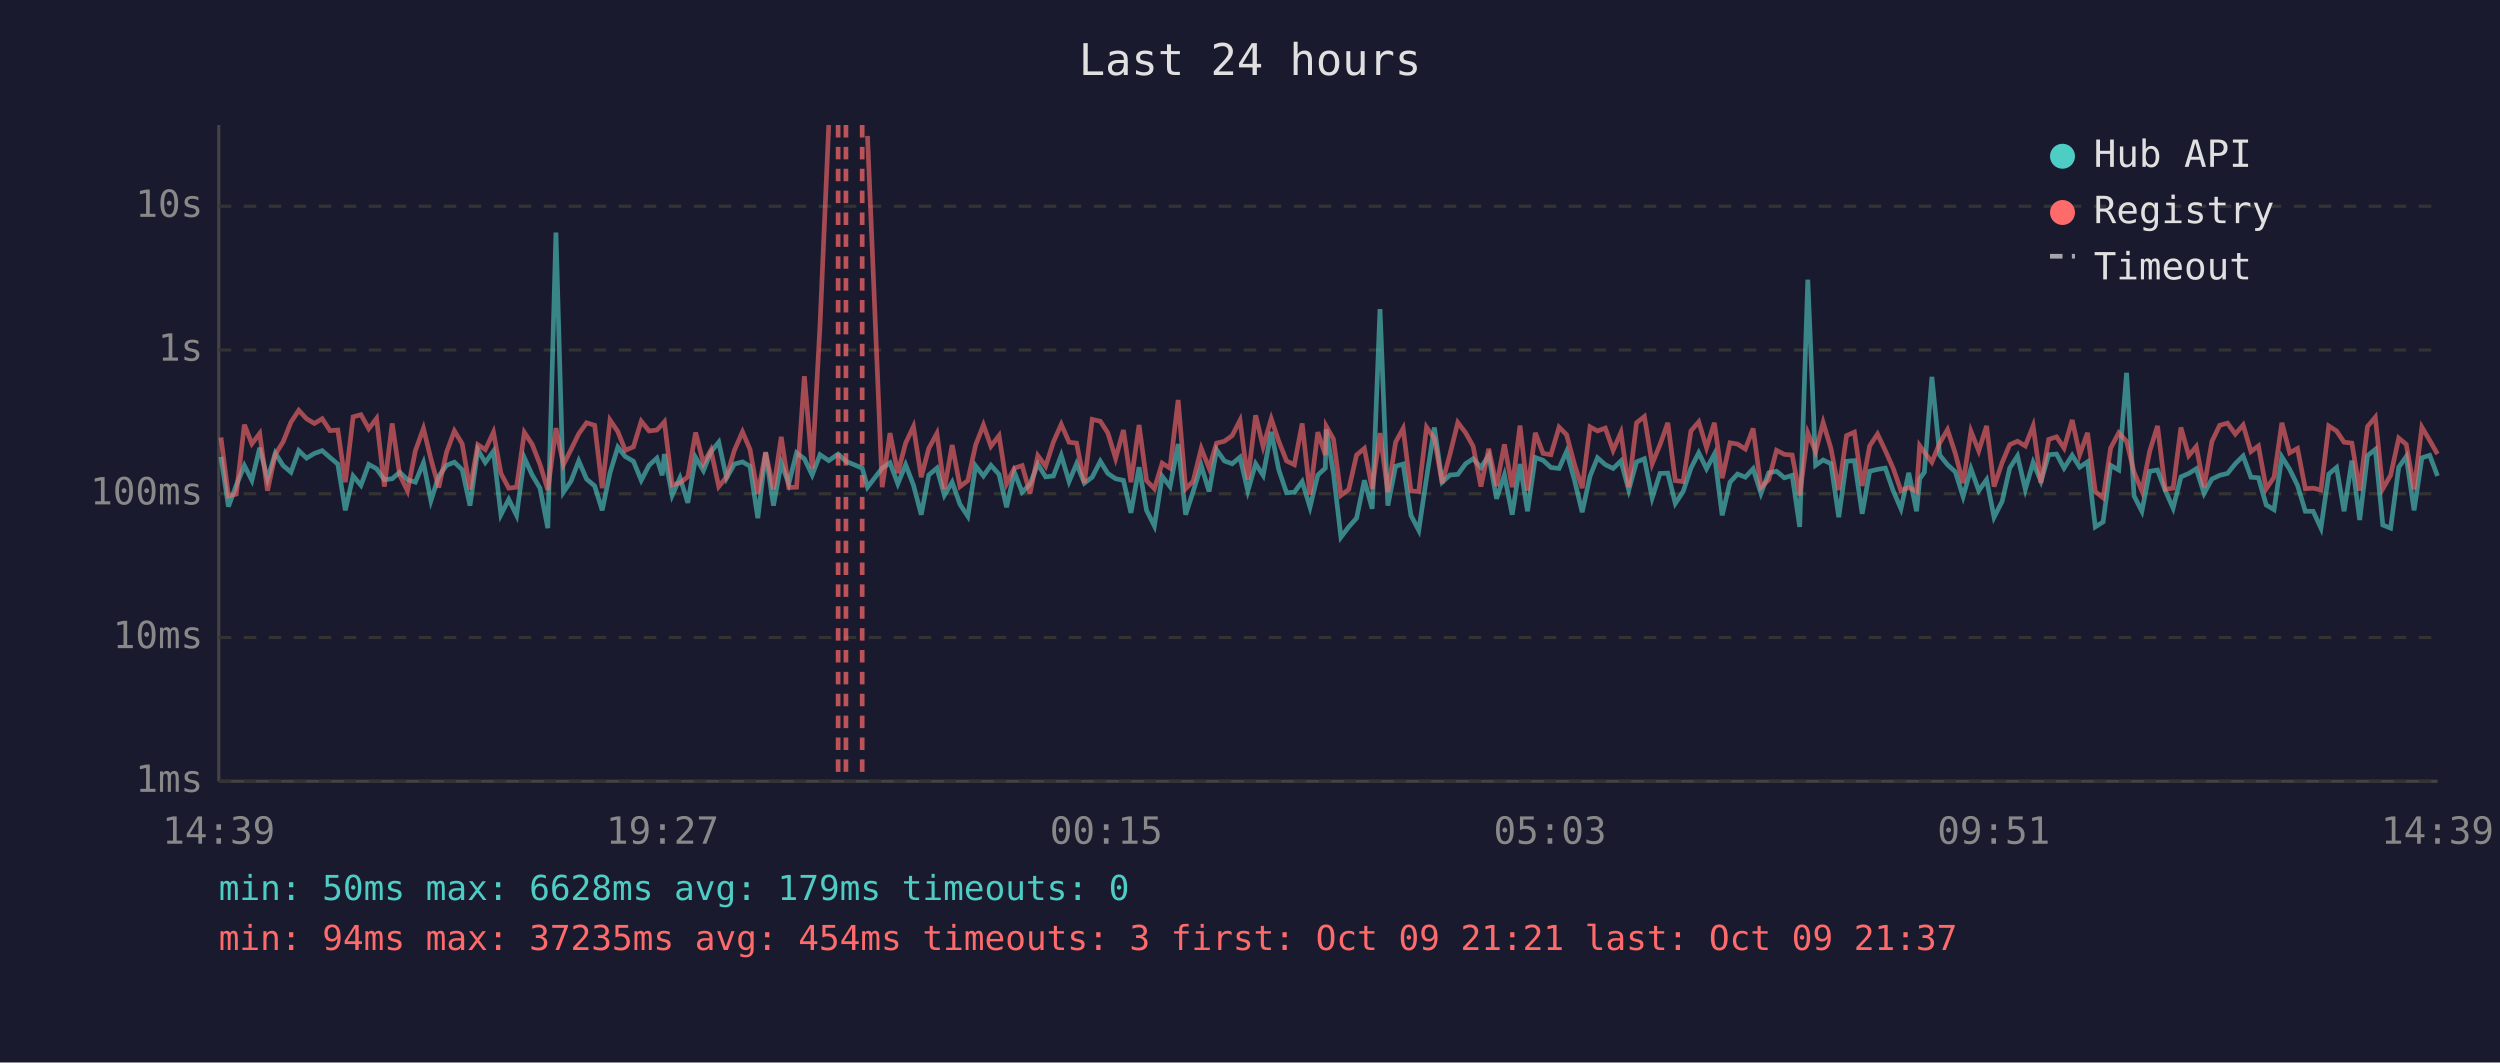
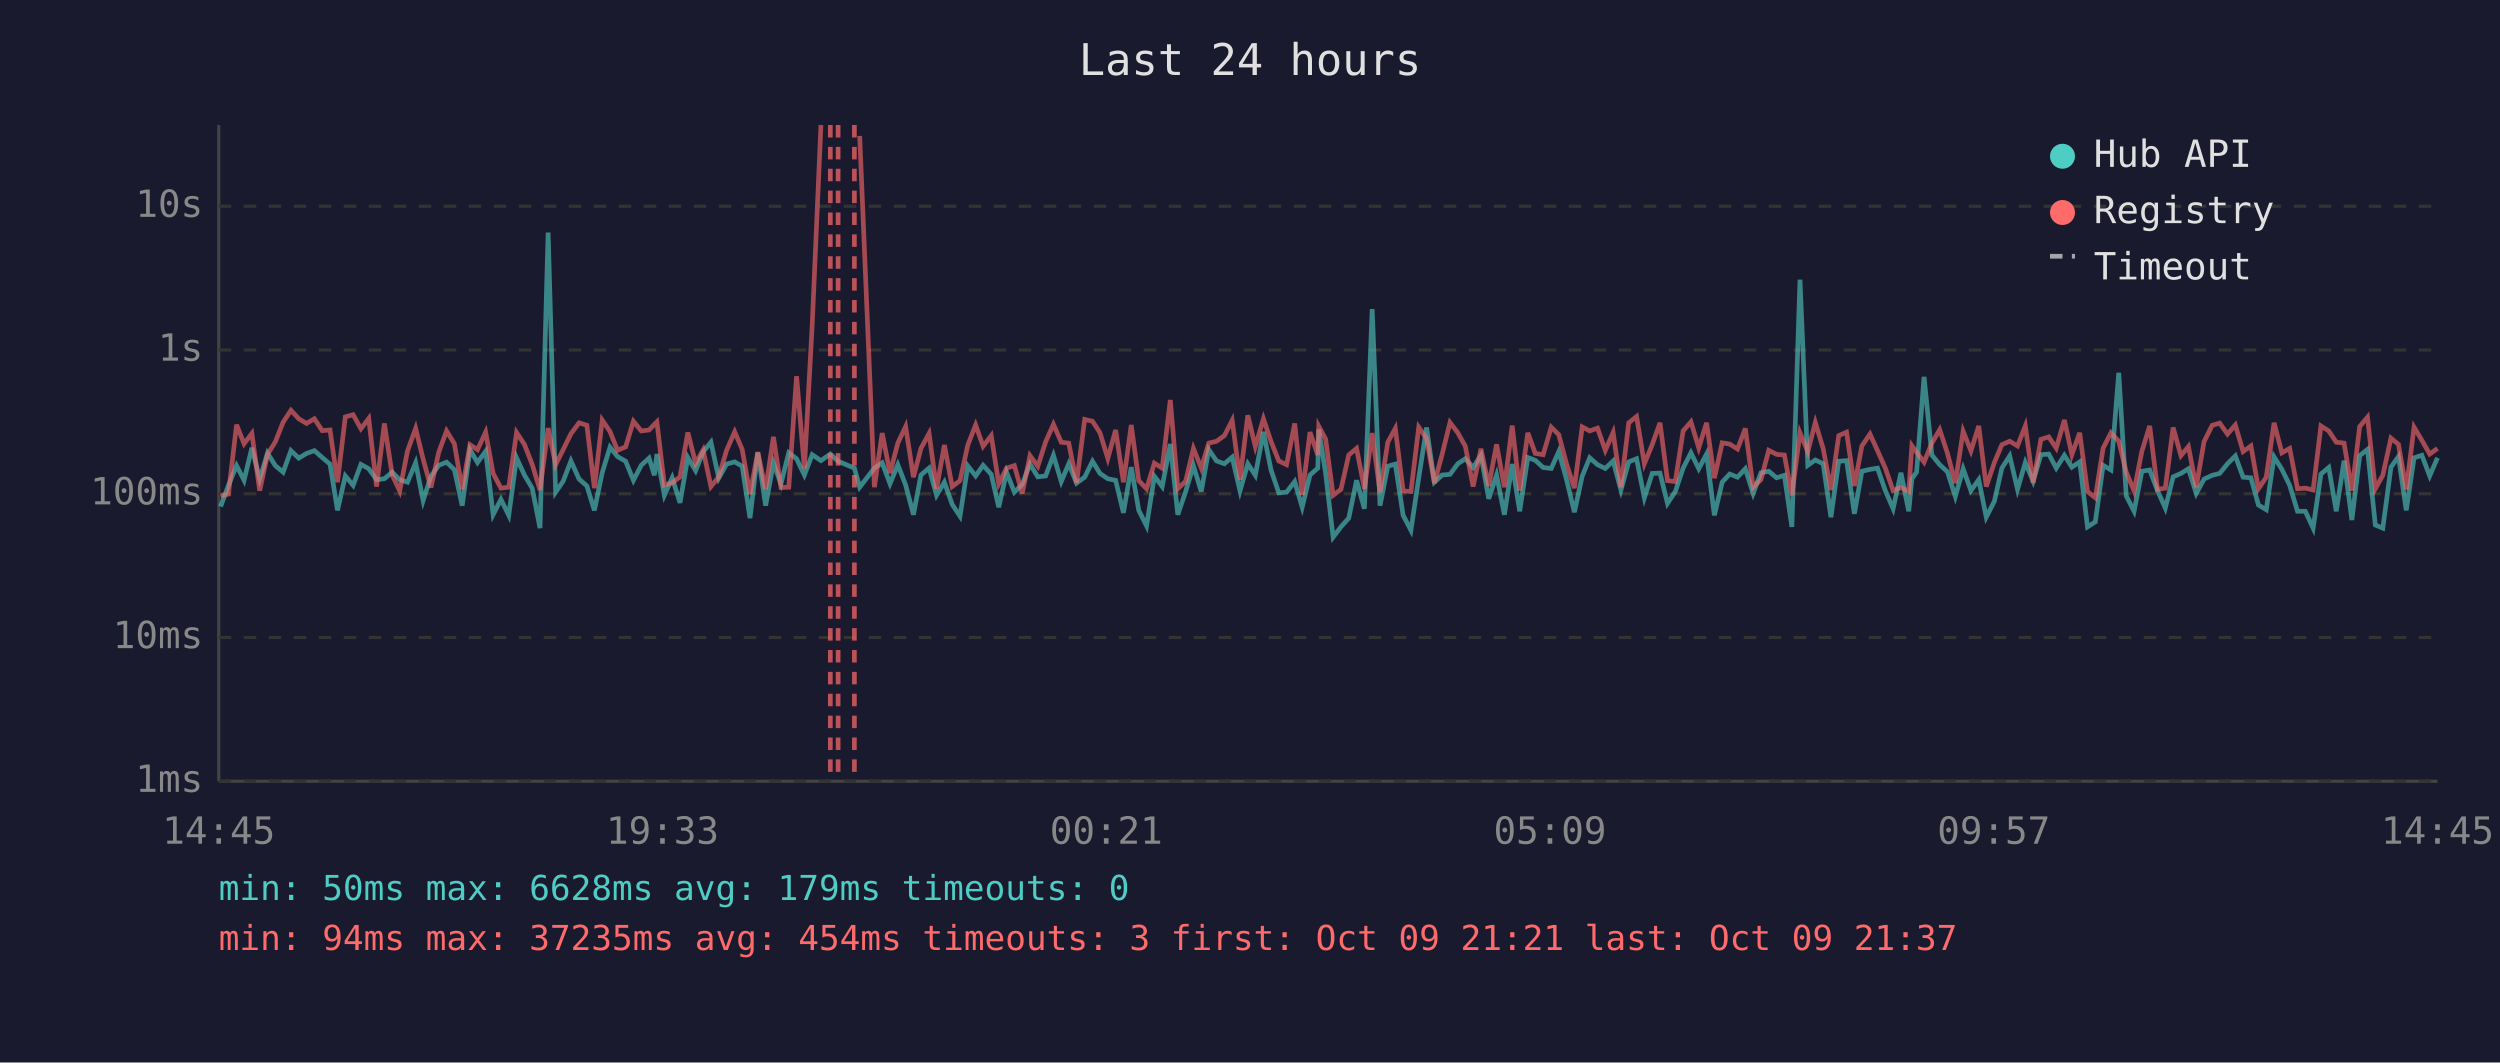
<svg xmlns="http://www.w3.org/2000/svg" viewBox="0 0 800 340" font-family="monospace" font-size="12">
  <rect width="800" height="340" fill="#1a1a2e" />
  <text x="400" y="24" fill="#e0e0e0" font-size="14" text-anchor="middle">Last 24 hours</text>
  <line x1="70" y1="40" x2="70" y2="250" stroke="#444" stroke-width="1" />
  <line x1="70" y1="250" x2="780" y2="250" stroke="#444" stroke-width="1" />
  <line x1="70" y1="250" x2="780" y2="250" stroke="#333" stroke-width="1" stroke-dasharray="4" />
  <text x="65" y="250" fill="#888" text-anchor="end" dominant-baseline="middle">1ms</text>
  <line x1="70" y1="204" x2="780" y2="204" stroke="#333" stroke-width="1" stroke-dasharray="4" />
  <text x="65" y="204" fill="#888" text-anchor="end" dominant-baseline="middle">10ms</text>
  <line x1="70" y1="158" x2="780" y2="158" stroke="#333" stroke-width="1" stroke-dasharray="4" />
  <text x="65" y="158" fill="#888" text-anchor="end" dominant-baseline="middle">100ms</text>
  <line x1="70" y1="112" x2="780" y2="112" stroke="#333" stroke-width="1" stroke-dasharray="4" />
  <text x="65" y="112" fill="#888" text-anchor="end" dominant-baseline="middle">1s</text>
  <line x1="70" y1="66" x2="780" y2="66" stroke="#333" stroke-width="1" stroke-dasharray="4" />
  <text x="65" y="66" fill="#888" text-anchor="end" dominant-baseline="middle">10s</text>
-   <text x="70" y="270" fill="#888" text-anchor="middle">14:39</text>
-   <text x="212" y="270" fill="#888" text-anchor="middle">19:27</text>
-   <text x="354" y="270" fill="#888" text-anchor="middle">00:15</text>
-   <text x="496" y="270" fill="#888" text-anchor="middle">05:03</text>
-   <text x="638" y="270" fill="#888" text-anchor="middle">09:51</text>
-   <text x="780" y="270" fill="#888" text-anchor="middle">14:39</text>
-   <polyline points="70.7,146.2 73.1,162.1 75.6,155.3 78.2,149.0 80.6,153.7 83.1,143.3 85.6,153.3 88.1,145.0 90.6,149.0 93.1,151.1 95.6,144.2 98.1,146.6 100.6,145.1 103.1,144.2 105.6,146.4 108.1,148.5 110.5,163.3 113.0,152.3 115.5,155.3 118.0,148.6 120.5,150.0 123.0,153.5 125.5,153.2 127.9,151.1 130.4,153.5 132.9,154.3 135.5,148.1 137.9,160.2 140.4,152.4 142.9,148.9 145.4,147.9 147.9,150.3 150.4,161.8 152.9,143.9 155.3,148.0 157.9,144.4 160.3,164.7 162.8,159.8 165.3,164.9 167.8,146.5 170.3,152.0 172.8,156.2 175.3,169.0 177.9,74.4 180.3,157.5 182.7,154.0 185.2,147.5 187.7,153.3 190.3,155.5 192.7,163.3 195.2,151.3 197.7,143.1 200.1,146.1 202.7,147.6 205.2,153.7 207.7,148.9 210.2,146.6 211.9,152.1 212.6,145.3 215.1,158.5 217.6,152.9 220.1,160.9 222.6,146.4 225.1,150.6 227.5,144.6 230.0,141.5 232.5,153.0 235.0,148.5 237.6,147.8 240.0,149.2 242.5,165.8 245.0,144.8 247.5,161.8 250.0,148.2 252.4,154.8 254.9,144.9 257.4,146.8 259.9,152.0 262.4,145.5 265.2,147.4 268.2,145.3 270.7,147.6 275.9,149.8 277.6,155.9 282.3,149.8 284.8,148.1 287.3,154.8 289.8,148.7 292.3,155.2 294.8,164.7 297.2,152.0 299.8,149.8 302.2,158.5 304.7,154.3 307.2,161.4 309.7,165.2 312.2,149.1 314.7,152.3 317.1,148.9 319.7,151.8 322.1,162.3 324.6,151.1 327.1,157.5 329.6,155.0 332.1,148.5 334.6,152.6 337.1,152.3 339.6,145.7 342.1,154.1 344.5,148.4 347.0,154.6 349.5,152.7 352.1,147.6 354.5,151.5 357.0,153.2 359.5,153.7 361.9,164.1 364.5,149.5 366.9,163.3 369.4,168.3 371.9,152.4 374.4,155.7 377.0,142.1 379.4,164.7 381.8,157.3 384.4,149.0 386.9,157.3 389.3,143.9 391.8,147.5 394.3,148.4 396.8,146.3 399.3,157.1 401.8,148.4 404.2,152.1 406.8,138.2 409.2,150.3 411.7,157.7 414.2,157.5 416.7,154.1 419.2,162.3 421.7,152.0 424.1,149.8 424.4,137.4 426.7,151.5 429.1,171.9 431.6,168.6 434.1,165.8 436.6,153.7 439.1,162.8 441.6,98.9 444.1,161.8 446.6,149.2 449.0,148.5 451.5,164.9 454.0,169.7 456.5,152.9 459.0,136.8 461.5,154.3 464.0,152.0 466.5,151.8 469.0,148.4 471.4,146.8 473.9,149.6 476.4,145.7 478.9,159.6 481.4,152.0 483.9,164.7 486.4,148.5 488.8,163.6 491.3,146.4 493.8,147.3 496.3,149.6 498.9,149.9 501.3,144.5 503.8,153.5 506.3,163.9 508.8,152.4 511.2,146.5 513.7,148.7 516.2,149.9 518.7,147.5 521.2,156.8 523.7,147.8 526.2,146.8 528.7,159.3 531.2,151.5 533.7,151.4 536.1,161.1 538.6,157.3 541.1,149.8 543.6,144.9 546.1,150.0 548.6,145.3 551.1,164.9 553.6,154.3 556.0,151.7 558.5,152.7 561.0,150.0 563.5,157.9 566.0,151.3 568.5,150.8 571.0,152.9 573.5,152.1 575.9,168.6 578.5,89.5 581.0,148.9 583.4,147.2 585.9,148.4 588.4,165.5 590.9,147.6 593.4,147.4 595.9,164.4 598.3,150.8 600.8,150.2 603.3,149.8 605.8,157.0 608.3,162.8 610.8,151.3 613.3,163.6 614.3,153.2 615.8,151.1 618.2,120.6 620.7,145.6 623.2,148.7 625.7,151.0 628.2,158.9 630.7,150.0 633.2,157.0 635.7,153.5 638.1,165.5 640.7,160.4 643.1,149.8 645.6,145.9 648.1,156.6 650.6,148.0 653.1,154.0 655.6,145.5 658.1,145.3 660.5,149.8 663.1,145.7 665.5,149.5 668.0,147.8 670.5,168.6 673.0,167.0 675.4,148.9 678.0,150.4 680.5,119.3 682.9,158.7 685.4,163.6 687.9,150.8 690.4,150.4 692.9,157.0 695.4,162.6 697.9,152.6 700.4,151.5 702.8,150.0 705.3,157.9 707.8,153.3 710.3,152.1 712.8,151.5 715.3,148.4 717.8,145.9 720.3,152.7 722.7,152.9 725.2,161.6 727.7,163.1 730.2,146.2 732.7,150.2 735.2,155.3 737.7,163.6 740.2,163.6 742.7,169.0 745.2,151.7 747.7,149.6 750.1,163.6 752.6,147.4 755.1,166.4 757.6,145.8 760.1,143.8 762.5,168.0 765.0,169.0 767.6,149.5 770.0,146.1 772.5,163.3 775.0,146.5 777.5,145.7 780.0,152.3" fill="none" stroke="#4ecdc4" stroke-width="1.5" opacity="0.6" />
-   <polyline points="70.7,140.0 73.1,158.7 75.6,158.1 78.2,135.9 80.6,142.0 83.1,138.7 85.6,157.0 88.1,145.4 90.6,141.4 93.1,135.1 95.6,131.3 98.1,134.0 100.6,135.5 103.1,134.0 105.6,137.8 108.1,137.6 110.5,154.3 113.0,133.4 115.5,132.7 118.0,137.2 120.5,133.9 123.0,155.7 125.5,135.5 127.9,152.0 130.4,157.1 132.9,144.3 135.5,137.1 137.9,146.9 140.4,156.0 142.9,144.7 145.4,137.9 147.9,142.0 150.4,156.6 152.9,142.3 155.3,143.9 157.9,138.3 160.3,151.5 162.8,156.2 165.3,155.9 167.8,138.4 170.3,142.2 172.8,148.6 175.3,156.8 177.9,137.0 180.3,148.7 182.7,143.9 185.2,138.8 187.7,135.3 190.3,136.1 192.7,156.2 195.2,134.4 197.7,138.1 200.1,144.1 202.7,143.0 205.2,134.8 207.7,137.9 210.2,137.6 211.9,135.8 212.6,135.0 215.1,155.2 217.6,154.5 220.1,152.6 222.6,138.4 225.1,148.2 227.5,144.0 230.0,155.7 232.5,152.6 235.0,144.1 237.6,138.2 240.0,143.8 242.5,158.1 245.0,144.7 247.5,156.6 250.0,139.8 252.4,156.0 254.9,155.9 257.4,120.4 259.9,149.9 262.4,104.1 265.2,40.0" fill="none" stroke="#ff6b6b" stroke-width="1.5" opacity="0.6" />
-   <polyline points="277.6,43.5 282.3,155.9 284.8,138.6 287.3,151.4 289.8,141.8 292.3,136.5 294.8,152.7 297.2,143.5 299.8,138.7 302.2,156.4 304.7,142.4 307.2,155.7 309.7,153.8 312.2,142.4 314.7,136.0 317.1,142.8 319.7,139.4 322.1,154.8 324.6,149.8 327.1,149.0 329.6,157.9 332.1,145.8 334.6,149.2 337.1,141.4 339.6,135.8 342.1,141.5 344.5,141.8 347.0,154.5 349.5,134.2 352.1,134.8 354.5,138.5 357.0,146.7 359.5,137.6 361.9,154.3 364.5,136.0 366.9,153.8 369.4,156.4 371.9,148.2 374.4,149.8 377.0,128.0 379.4,156.4 381.8,154.0 384.4,143.5 386.9,149.8 389.3,141.8 391.8,141.2 394.3,139.4 396.8,134.5 399.3,153.5 401.8,132.9 404.2,142.9 406.8,134.0 409.2,141.2 411.7,147.5 414.2,148.7 416.7,135.5 419.2,158.3 421.7,138.3 424.1,145.6 424.4,136.4 426.7,140.5 429.1,158.5 431.6,156.6 434.1,145.6 436.6,143.5 439.1,156.4 441.6,138.6 444.1,157.5 446.6,141.5 449.0,137.1 451.5,157.1 454.0,157.3 456.5,136.7 459.0,140.3 461.5,154.6 464.0,145.3 466.5,135.2 469.0,138.5 471.4,142.8 473.9,155.7 476.4,143.6 478.9,155.5 481.4,142.2 483.9,155.9 486.4,136.2 488.8,157.0 491.3,138.5 493.8,145.1 496.3,145.5 498.9,136.7 501.3,139.1 503.8,148.5 506.3,156.2 508.8,136.6 511.2,137.9 513.7,137.0 516.2,144.1 518.7,138.4 521.2,155.9 523.7,135.3 526.2,133.3 528.7,148.4 531.2,142.3 533.7,135.3 536.1,153.8 538.6,154.1 541.1,137.9 543.6,135.0 546.1,143.3 548.6,135.3 551.1,153.0 553.6,141.7 556.0,142.1 558.5,143.7 561.0,137.1 563.5,155.9 566.0,153.5 568.5,144.1 571.0,145.4 573.5,145.6 575.9,158.5 578.5,138.5 581.0,144.5 583.4,135.2 585.9,143.5 588.4,156.8 590.9,139.4 593.4,138.3 595.9,155.5 598.3,142.7 600.8,138.9 603.3,144.2 605.8,149.8 608.3,157.0 610.8,156.0 613.3,157.3 614.3,142.6 615.8,144.7 618.2,147.9 620.7,141.8 623.2,137.5 625.7,145.1 628.2,154.6 630.7,138.0 633.2,144.3 635.7,136.3 638.1,155.7 640.7,148.0 643.1,142.3 645.6,141.2 648.1,142.7 650.6,136.3 653.1,154.5 655.6,140.6 658.1,139.8 660.5,143.4 663.1,134.4 665.5,145.5 668.0,138.5 670.5,157.3 673.0,159.3 675.4,143.4 678.0,138.5 680.5,141.2 682.9,151.1 685.4,157.1 687.9,144.4 690.4,136.3 692.9,156.6 695.4,156.2 697.9,136.8 700.4,145.8 702.8,142.9 705.3,155.9 707.8,141.3 710.3,136.1 712.8,135.4 715.3,138.9 717.8,136.0 720.3,144.5 722.7,142.7 725.2,156.4 727.7,152.7 730.2,135.3 732.7,144.9 735.2,143.5 737.7,156.4 740.2,156.2 742.7,156.8 745.2,136.3 747.7,137.9 750.1,141.5 752.6,141.8 755.1,157.0 757.6,136.5 760.1,133.5 762.5,156.4 765.0,152.1 767.6,140.2 770.0,142.2 772.5,156.6 775.0,136.7 777.5,140.9 780.0,145.3" fill="none" stroke="#ff6b6b" stroke-width="1.5" opacity="0.6" />
+   <text x="70" y="270" fill="#888" text-anchor="middle">14:45</text>
+   <text x="212" y="270" fill="#888" text-anchor="middle">19:33</text>
+   <text x="354" y="270" fill="#888" text-anchor="middle">00:21</text>
+   <text x="496" y="270" fill="#888" text-anchor="middle">05:09</text>
+   <text x="638" y="270" fill="#888" text-anchor="middle">09:57</text>
+   <text x="780" y="270" fill="#888" text-anchor="middle">14:45</text>
+   <polyline points="70.6,162.1 73.1,155.3 75.7,149.0 78.1,153.7 80.6,143.3 83.1,153.3 85.6,145.0 88.1,149.0 90.6,151.1 93.1,144.2 95.6,146.6 98.1,145.1 100.6,144.2 103.1,146.4 105.6,148.5 108.0,163.3 110.5,152.3 113.0,155.3 115.5,148.6 118.0,150.0 120.5,153.5 123.0,153.2 125.5,151.1 127.9,153.5 130.4,154.3 133.0,148.1 135.4,160.2 137.9,152.4 140.4,148.9 142.9,147.9 145.4,150.3 147.9,161.8 150.4,143.9 152.8,148.0 155.4,144.4 157.8,164.7 160.3,159.8 162.8,164.9 165.3,146.5 167.8,152.0 170.3,156.2 172.8,169.0 175.4,74.4 177.8,157.5 180.2,154.0 182.7,147.5 185.3,153.3 187.8,155.5 190.2,163.3 192.7,151.3 195.2,143.1 197.6,146.1 200.2,147.6 202.7,153.7 205.2,148.9 207.7,146.6 209.4,152.1 210.2,145.3 212.6,158.5 215.1,152.9 217.6,160.9 220.1,146.4 222.6,150.6 225.0,144.6 227.5,141.5 230.0,153.0 232.5,148.5 235.1,147.8 237.5,149.2 240.0,165.8 242.5,144.8 245.0,161.8 247.5,148.2 249.9,154.8 252.4,144.9 254.9,146.8 257.4,152.0 259.9,145.5 262.7,147.4 265.7,145.3 268.2,147.6 273.4,149.8 275.1,155.9 279.8,149.8 282.3,148.1 284.8,154.8 287.3,148.7 289.8,155.2 292.3,164.7 294.7,152.0 297.3,149.8 299.7,158.5 302.2,154.3 304.7,161.4 307.2,165.2 309.7,149.1 312.2,152.3 314.6,148.9 317.2,151.8 319.6,162.3 322.1,151.1 324.6,157.5 327.1,155.0 329.6,148.5 332.1,152.6 334.6,152.3 337.1,145.7 339.6,154.1 342.0,148.4 344.5,154.6 347.1,152.7 349.6,147.6 352.0,151.5 354.5,153.2 357.0,153.7 359.5,164.1 362.0,149.5 364.4,163.3 366.9,168.3 369.4,152.4 371.9,155.7 374.5,142.1 376.9,164.7 379.4,157.3 381.9,149.0 384.4,157.3 386.8,143.9 389.3,147.5 391.8,148.4 394.3,146.3 396.8,157.1 399.3,148.4 401.7,152.1 404.3,138.2 406.7,150.3 409.2,157.7 411.7,157.5 414.3,154.1 416.7,162.3 419.2,152.0 421.7,149.8 422.0,137.4 424.2,151.5 426.6,171.9 429.1,168.6 431.6,165.8 434.1,153.7 436.6,162.8 439.1,98.9 441.6,161.8 444.1,149.2 446.5,148.5 449.0,164.9 451.5,169.7 454.0,152.9 456.5,136.8 459.0,154.3 461.5,152.0 464.0,151.8 466.5,148.4 468.9,146.8 471.4,149.6 473.9,145.7 476.4,159.6 478.9,152.0 481.4,164.7 483.9,148.5 486.3,163.6 488.9,146.4 491.3,147.3 493.8,149.6 496.4,149.9 498.8,144.5 501.3,153.5 503.8,163.9 506.3,152.4 508.7,146.5 511.2,148.7 513.7,149.9 516.2,147.5 518.7,156.8 521.2,147.8 523.7,146.8 526.2,159.3 528.7,151.5 531.2,151.4 533.6,161.1 536.1,157.3 538.6,149.8 541.1,144.9 543.6,150.0 546.1,145.3 548.6,164.9 551.1,154.3 553.5,151.7 556.0,152.7 558.5,150.0 561.0,157.9 563.5,151.3 566.0,150.8 568.5,152.9 571.0,152.1 573.4,168.6 576.0,89.5 578.5,148.9 580.9,147.2 583.4,148.4 585.9,165.5 588.4,147.6 590.9,147.4 593.4,164.4 595.8,150.8 598.4,150.2 600.8,149.8 603.3,157.0 605.8,162.8 608.3,151.3 610.8,163.6 611.8,153.2 613.3,151.1 615.7,120.6 618.2,145.6 620.7,148.7 623.2,151.0 625.7,158.9 628.2,150.0 630.7,157.0 633.2,153.5 635.6,165.5 638.2,160.4 640.6,149.8 643.1,145.9 645.6,156.6 648.1,148.0 650.6,154.0 653.1,145.5 655.6,145.3 658.0,149.8 660.6,145.7 663.0,149.5 665.5,147.8 668.0,168.6 670.5,167.0 673.0,148.9 675.5,150.4 678.0,119.3 680.4,158.7 682.9,163.6 685.4,150.8 687.9,150.4 690.4,157.0 692.9,162.6 695.4,152.6 697.9,151.5 700.3,150.0 702.8,157.9 705.3,153.3 707.9,152.1 710.3,151.5 712.8,148.4 715.3,145.9 717.8,152.7 720.3,152.9 722.7,161.6 725.2,163.1 727.7,146.2 730.2,150.2 732.7,155.3 735.2,163.6 737.7,163.6 740.2,169.0 742.7,151.7 745.2,149.6 747.6,163.6 750.1,147.4 752.6,166.4 755.1,145.8 757.6,143.8 760.1,168.0 762.5,169.0 765.1,149.5 767.5,146.1 770.0,163.3 772.5,146.5 775.0,145.7 777.5,152.3 780.0,146.5" fill="none" stroke="#4ecdc4" stroke-width="1.5" opacity="0.6" />
+   <polyline points="70.6,158.7 73.1,158.1 75.7,135.9 78.1,142.0 80.6,138.7 83.1,157.0 85.6,145.4 88.1,141.4 90.6,135.1 93.1,131.3 95.6,134.0 98.1,135.5 100.6,134.0 103.1,137.8 105.6,137.6 108.0,154.3 110.5,133.4 113.0,132.7 115.5,137.2 118.0,133.9 120.5,155.7 123.0,135.5 125.5,152.0 127.9,157.1 130.4,144.3 133.0,137.1 135.4,146.9 137.9,156.0 140.4,144.7 142.9,137.9 145.4,142.0 147.9,156.6 150.4,142.3 152.8,143.9 155.4,138.3 157.8,151.5 160.3,156.2 162.8,155.9 165.3,138.4 167.8,142.2 170.3,148.6 172.8,156.8 175.4,137.0 177.8,148.7 180.2,143.9 182.7,138.8 185.3,135.3 187.8,136.1 190.2,156.2 192.7,134.4 195.2,138.1 197.6,144.1 200.2,143.0 202.7,134.8 205.2,137.9 207.7,137.6 209.4,135.8 210.2,135.0 212.6,155.2 215.1,154.5 217.6,152.6 220.1,138.4 222.6,148.2 225.0,144.0 227.5,155.7 230.0,152.6 232.5,144.1 235.1,138.2 237.5,143.8 240.0,158.1 242.5,144.7 245.0,156.6 247.5,139.8 249.9,156.0 252.4,155.9 254.9,120.4 257.4,149.9 259.9,104.1 262.7,40.0" fill="none" stroke="#ff6b6b" stroke-width="1.5" opacity="0.6" />
+   <polyline points="275.1,43.5 279.8,155.9 282.3,138.6 284.8,151.4 287.3,141.8 289.8,136.5 292.3,152.7 294.7,143.5 297.3,138.7 299.7,156.4 302.2,142.4 304.7,155.7 307.2,153.8 309.7,142.4 312.2,136.0 314.6,142.8 317.2,139.4 319.6,154.8 322.1,149.8 324.6,149.0 327.1,157.9 329.6,145.8 332.1,149.2 334.6,141.4 337.1,135.8 339.6,141.5 342.0,141.8 344.5,154.5 347.1,134.2 349.6,134.8 352.0,138.5 354.5,146.7 357.0,137.6 359.5,154.3 362.0,136.0 364.4,153.8 366.9,156.4 369.4,148.2 371.9,149.8 374.5,128.0 376.9,156.4 379.4,154.0 381.9,143.5 384.4,149.8 386.8,141.8 389.3,141.2 391.8,139.4 394.3,134.5 396.8,153.5 399.3,132.9 401.7,142.9 404.3,134.0 406.7,141.2 409.2,147.5 411.7,148.7 414.3,135.5 416.7,158.3 419.2,138.3 421.7,145.6 422.0,136.4 424.2,140.5 426.6,158.5 429.1,156.6 431.6,145.6 434.1,143.5 436.6,156.4 439.1,138.6 441.6,157.5 444.1,141.5 446.5,137.1 449.0,157.1 451.5,157.3 454.0,136.7 456.5,140.3 459.0,154.6 461.5,145.3 464.0,135.2 466.5,138.5 468.9,142.8 471.4,155.7 473.9,143.6 476.4,155.5 478.9,142.2 481.4,155.9 483.9,136.2 486.3,157.0 488.9,138.5 491.3,145.1 493.8,145.5 496.4,136.7 498.8,139.1 501.3,148.5 503.8,156.2 506.3,136.6 508.7,137.9 511.2,137.0 513.7,144.1 516.2,138.4 518.7,155.9 521.2,135.3 523.7,133.3 526.2,148.4 528.7,142.3 531.2,135.3 533.6,153.8 536.1,154.1 538.6,137.9 541.1,135.0 543.6,143.3 546.1,135.3 548.6,153.0 551.1,141.7 553.5,142.1 556.0,143.7 558.5,137.1 561.0,155.9 563.5,153.5 566.0,144.1 568.5,145.4 571.0,145.6 573.4,158.5 576.0,138.5 578.5,144.5 580.9,135.2 583.4,143.5 585.9,156.8 588.4,139.4 590.9,138.3 593.4,155.5 595.8,142.7 598.4,138.9 600.8,144.2 603.3,149.8 605.8,157.0 608.3,156.0 610.8,157.3 611.8,142.6 613.3,144.7 615.7,147.9 618.2,141.8 620.7,137.5 623.2,145.1 625.7,154.6 628.2,138.0 630.7,144.3 633.2,136.3 635.6,155.7 638.2,148.0 640.6,142.3 643.1,141.2 645.6,142.7 648.1,136.3 650.6,154.5 653.1,140.6 655.6,139.8 658.0,143.4 660.6,134.4 663.0,145.5 665.5,138.5 668.0,157.3 670.5,159.3 673.0,143.4 675.5,138.5 678.0,141.2 680.4,151.1 682.9,157.1 685.4,144.4 687.9,136.3 690.4,156.6 692.9,156.2 695.4,136.8 697.9,145.8 700.3,142.9 702.8,155.9 705.3,141.3 707.9,136.1 710.3,135.4 712.8,138.9 715.3,136.0 717.8,144.5 720.3,142.7 722.7,156.4 725.2,152.7 727.7,135.3 730.2,144.9 732.7,143.5 735.2,156.4 737.7,156.2 740.2,156.8 742.7,136.3 745.2,137.9 747.6,141.5 750.1,141.8 752.6,157.0 755.1,136.5 757.6,133.5 760.1,156.4 762.5,152.1 765.1,140.2 767.5,142.2 770.0,156.6 772.5,136.7 775.0,140.9 777.5,145.3 780.0,143.5" fill="none" stroke="#ff6b6b" stroke-width="1.5" opacity="0.6" />
+   <line x1="265.7" y1="40" x2="265.7" y2="250" stroke="#ff6b6b" stroke-width="1.5" stroke-dasharray="4,3" opacity="0.7" />
  <line x1="268.2" y1="40" x2="268.2" y2="250" stroke="#ff6b6b" stroke-width="1.5" stroke-dasharray="4,3" opacity="0.7" />
-   <line x1="270.7" y1="40" x2="270.7" y2="250" stroke="#ff6b6b" stroke-width="1.5" stroke-dasharray="4,3" opacity="0.7" />
-   <line x1="275.9" y1="40" x2="275.9" y2="250" stroke="#ff6b6b" stroke-width="1.5" stroke-dasharray="4,3" opacity="0.7" />
+   <line x1="273.4" y1="40" x2="273.4" y2="250" stroke="#ff6b6b" stroke-width="1.5" stroke-dasharray="4,3" opacity="0.7" />
  <circle cx="660" cy="50" r="4" fill="#4ecdc4" />
  <text x="670" y="50" fill="#e0e0e0" dominant-baseline="middle">Hub API</text>
  <circle cx="660" cy="68" r="4" fill="#ff6b6b" />
  <text x="670" y="68" fill="#e0e0e0" dominant-baseline="middle">Registry</text>
  <line x1="656" y1="82" x2="664" y2="82" stroke="#e0e0e0" stroke-width="1.5" stroke-dasharray="4,3" opacity="0.7" />
  <text x="670" y="86" fill="#e0e0e0" dominant-baseline="middle">Timeout</text>
  <text x="70" y="288" fill="#4ecdc4" font-size="11">min: 50ms  max: 6628ms  avg: 179ms  timeouts: 0</text>
  <text x="70" y="304" fill="#ff6b6b" font-size="11">min: 94ms  max: 37235ms  avg: 454ms  timeouts: 3  first: Oct 09 21:21  last: Oct 09 21:37</text>
</svg>
